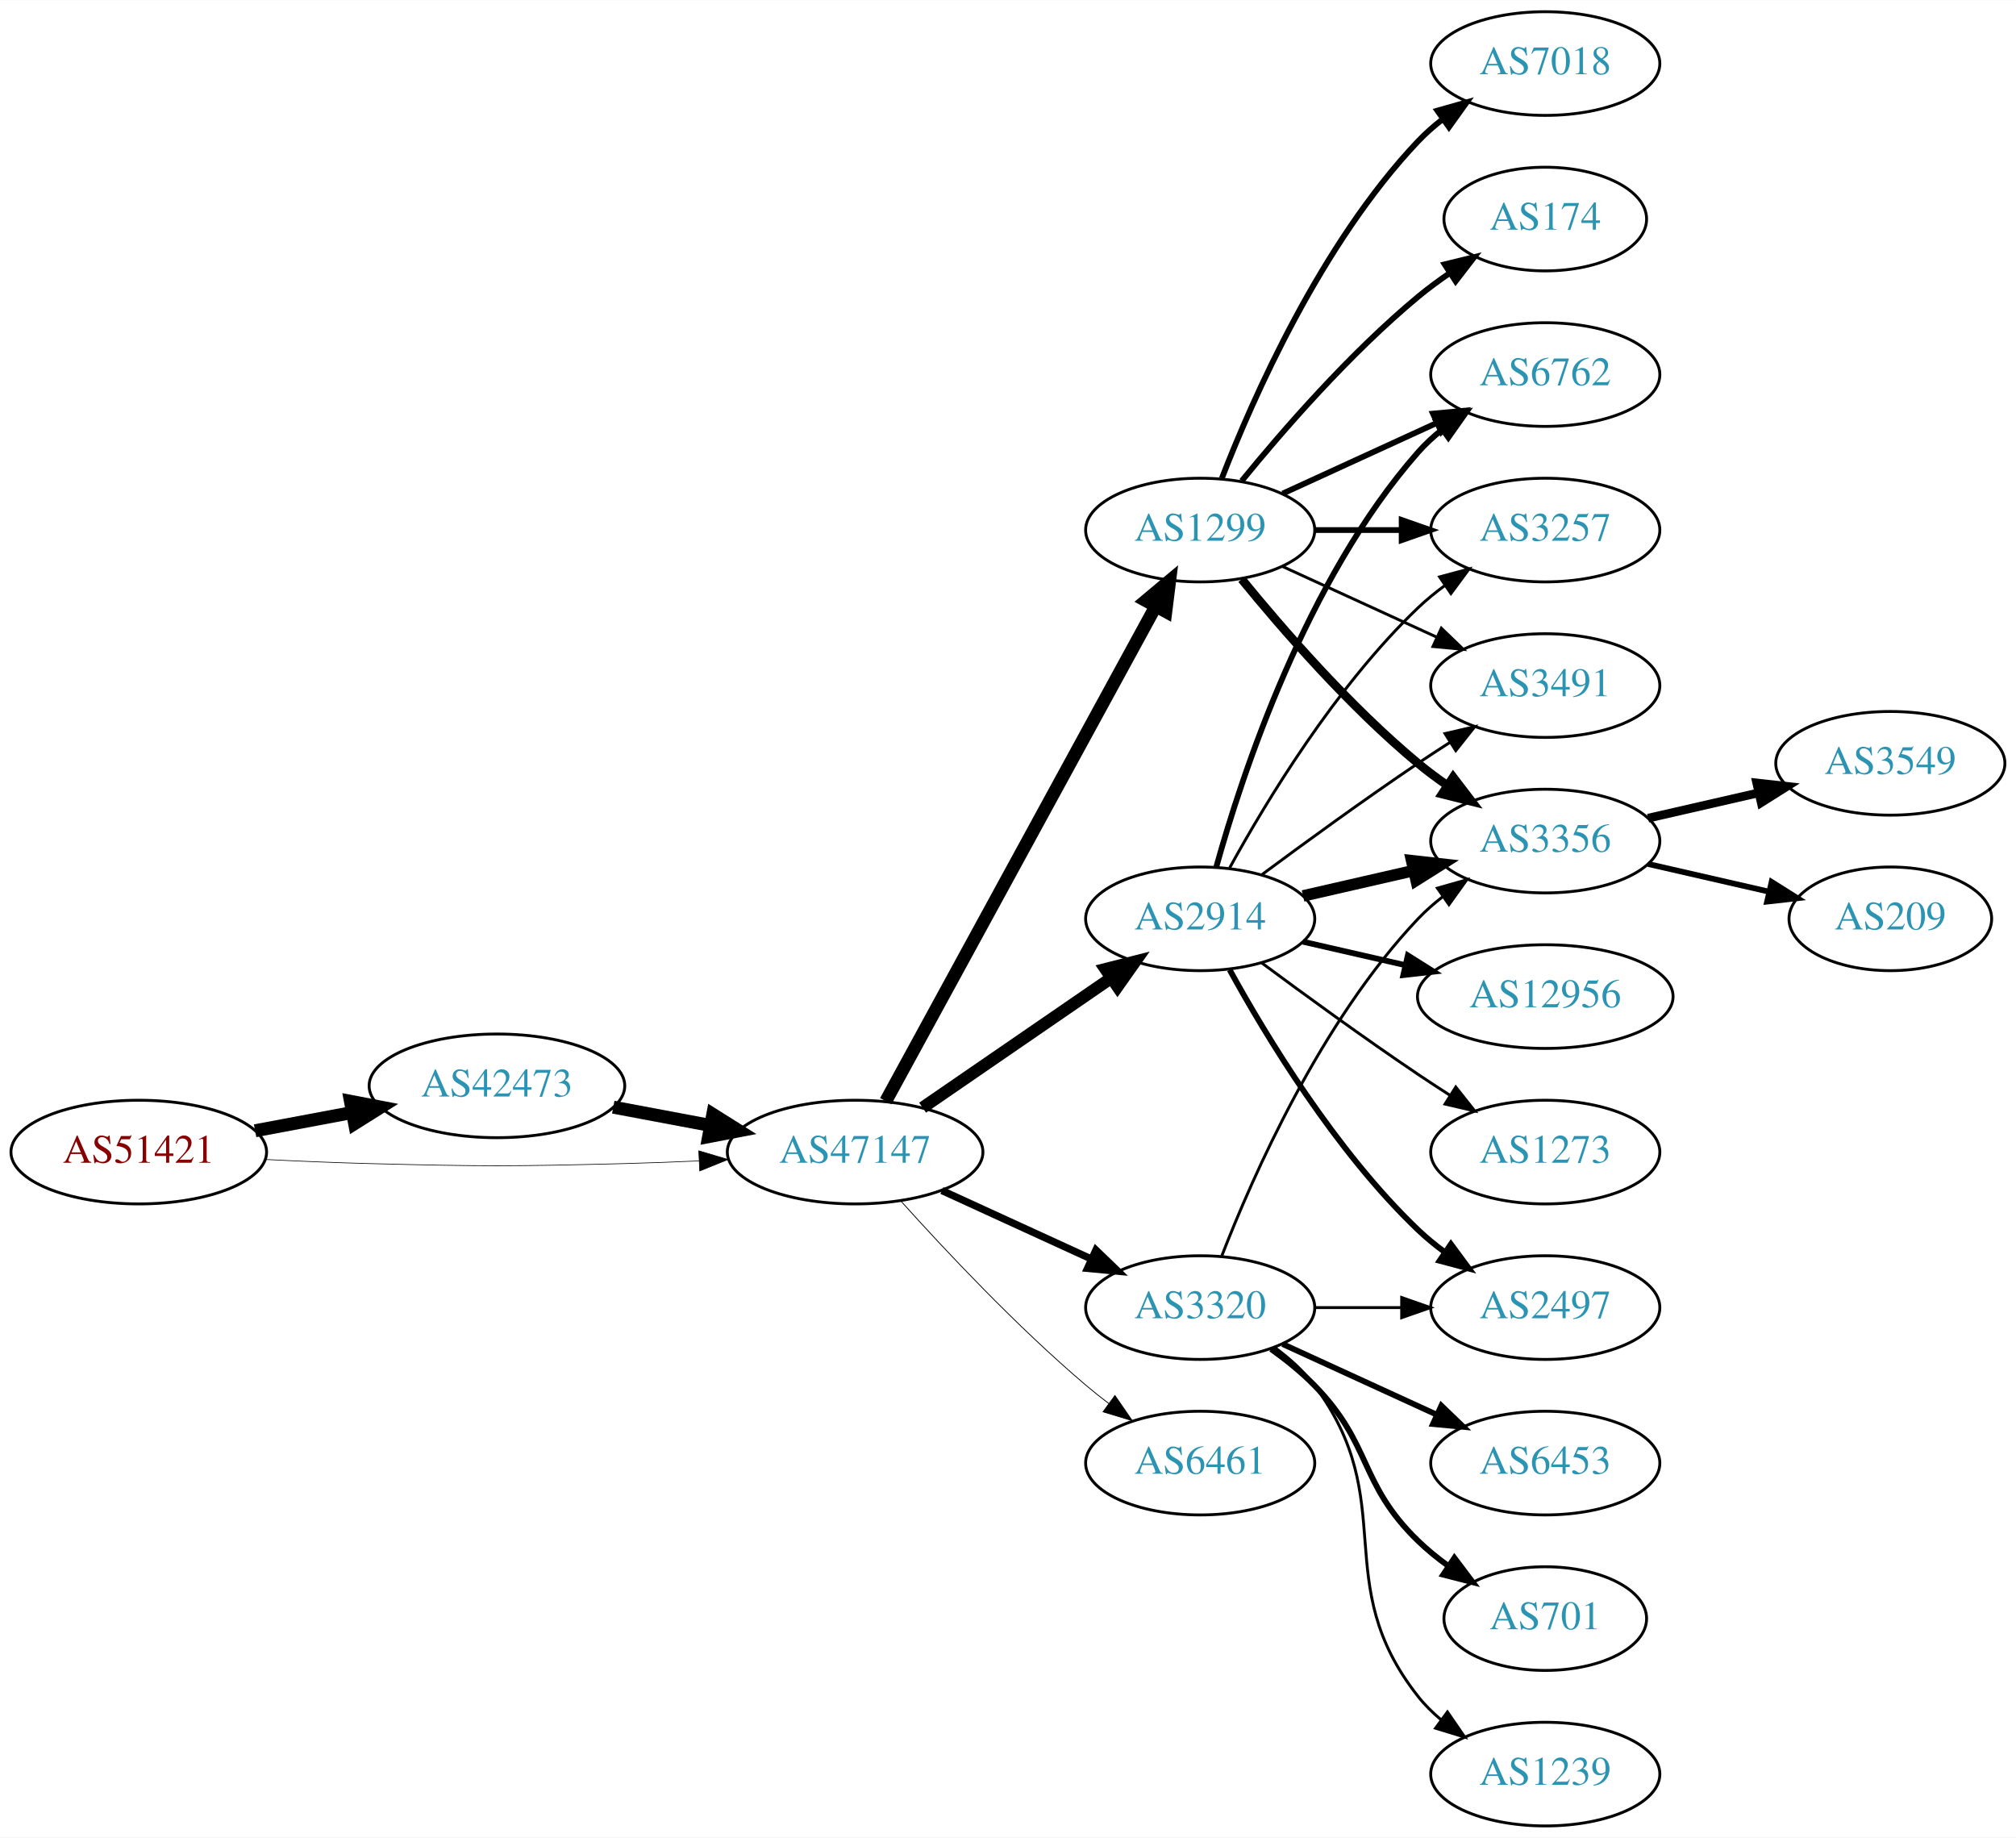
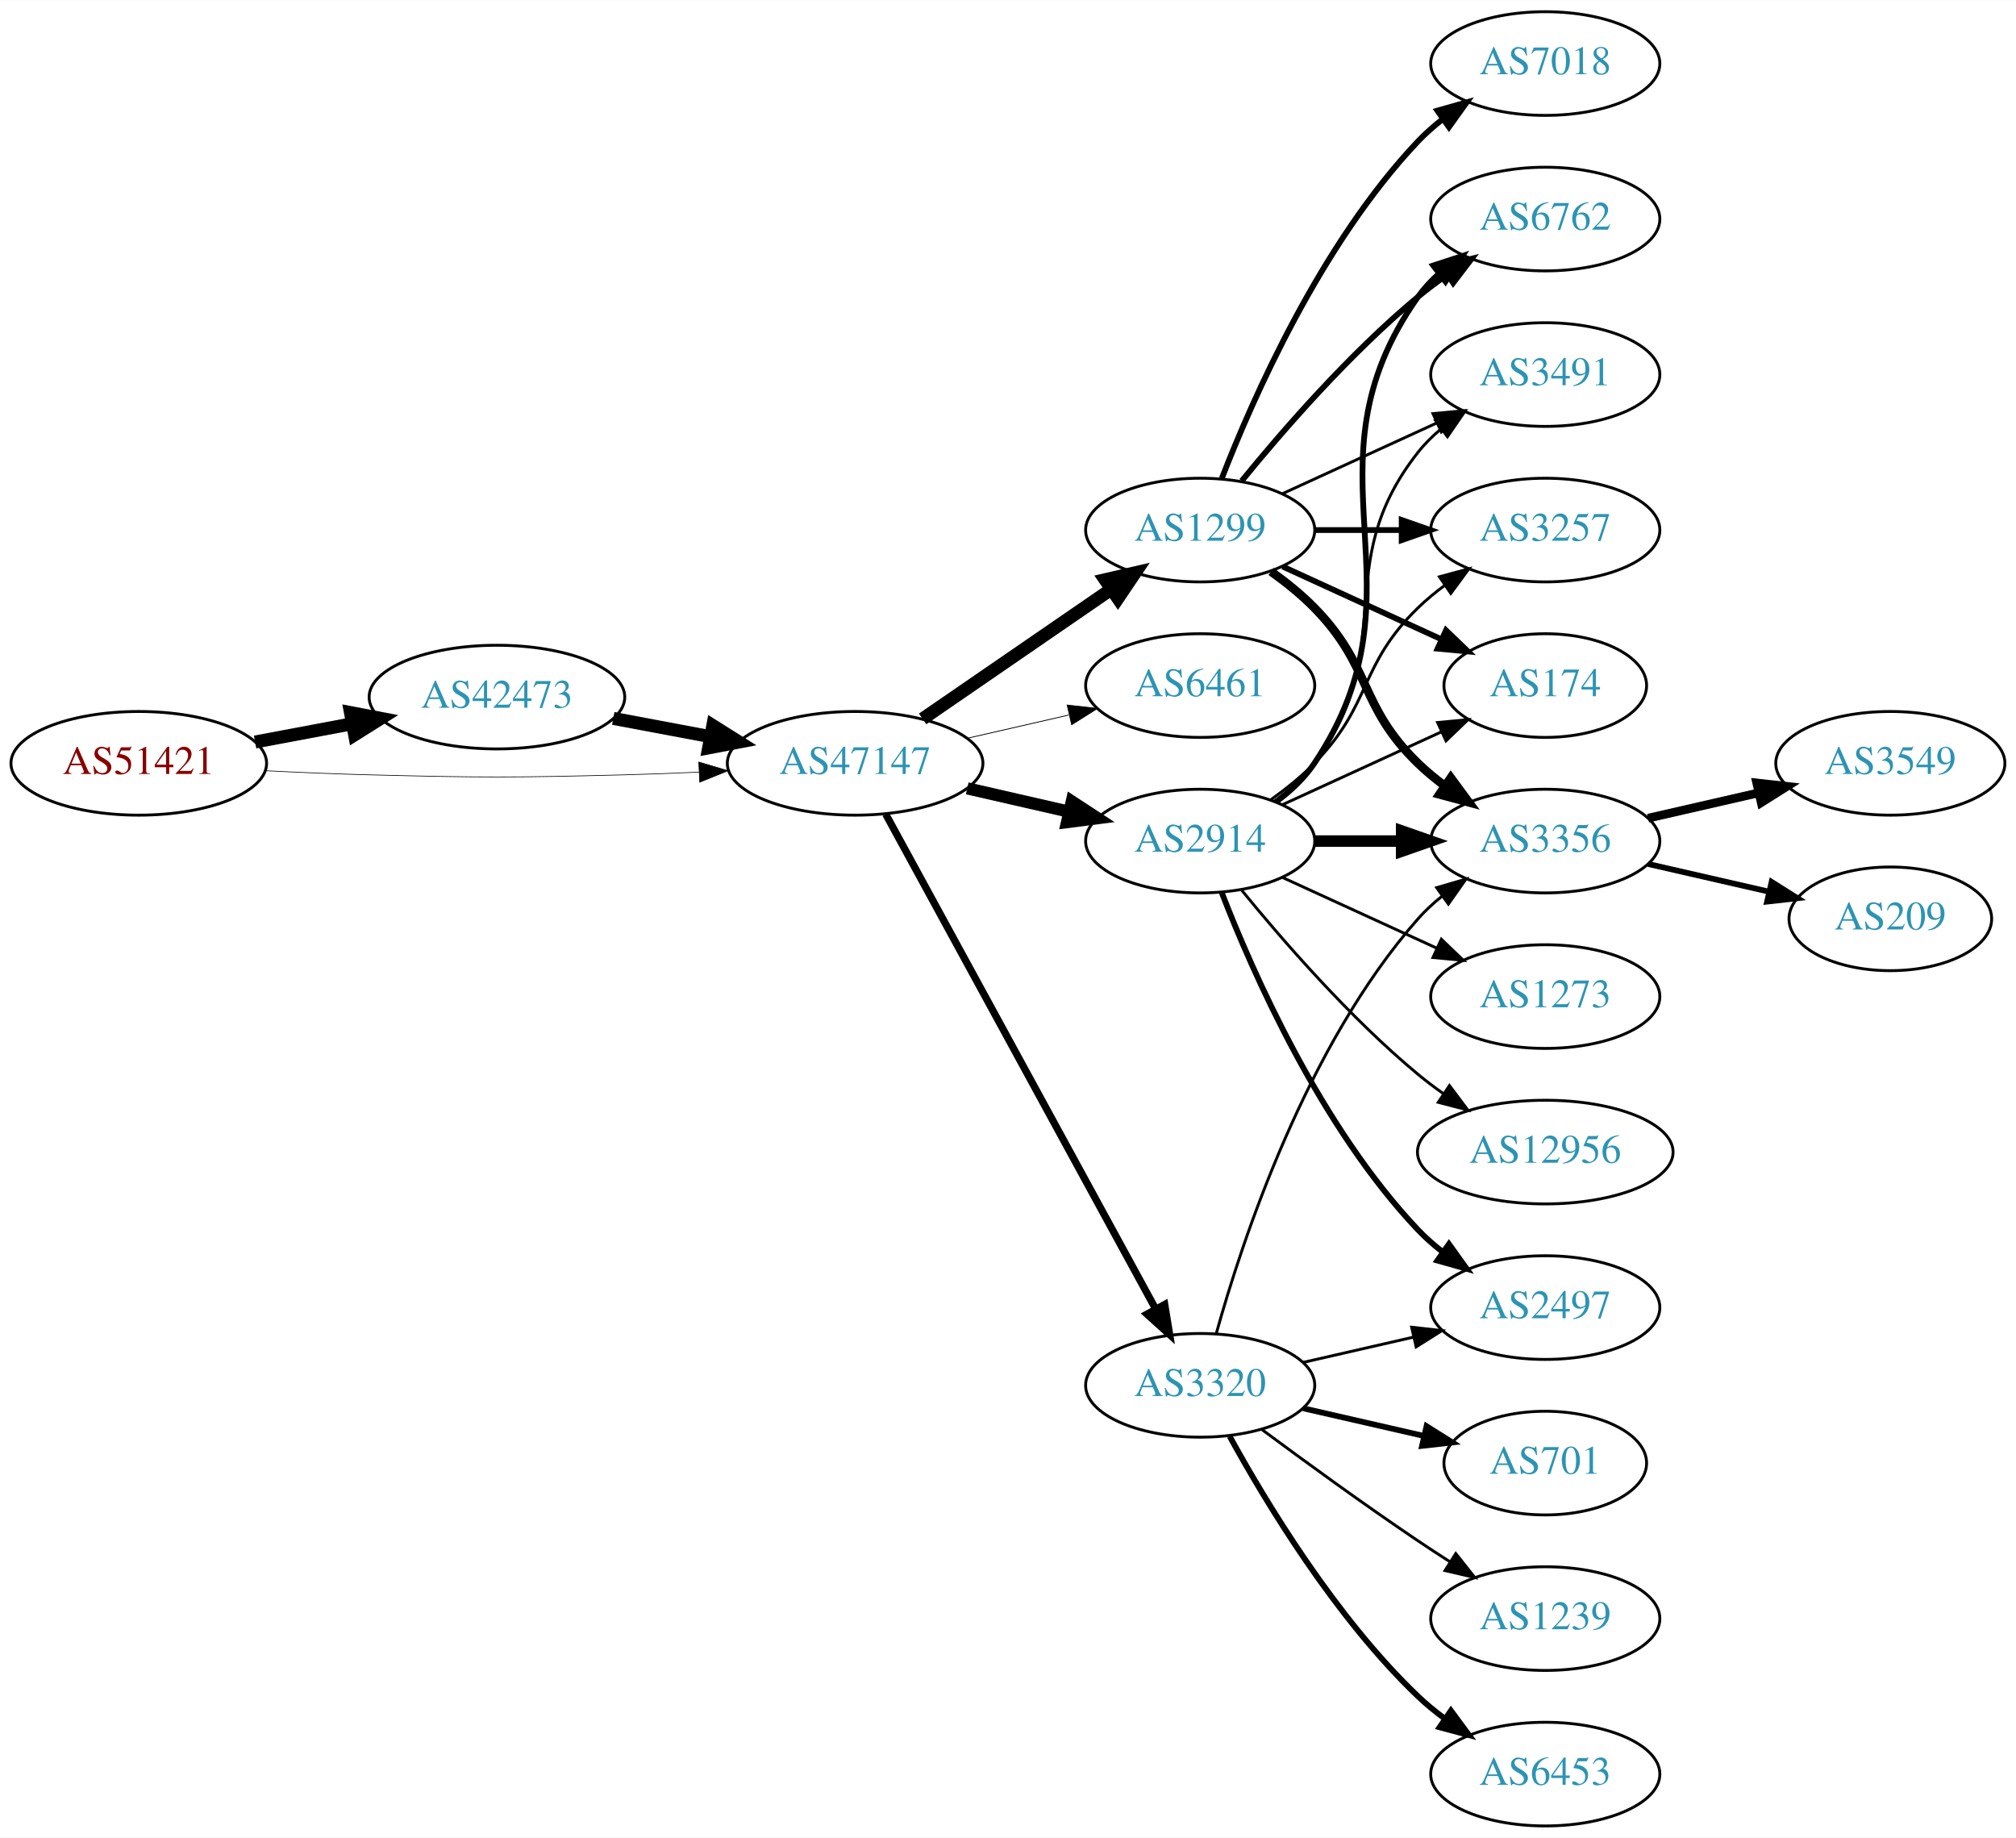
<svg xmlns="http://www.w3.org/2000/svg" xmlns:xlink="http://www.w3.org/1999/xlink" width="700pt" height="638pt" viewBox="0.00 0.00 700.15 638.00">
  <g id="graph0" class="graph" transform="scale(1 1) rotate(0) translate(4 634)">
    <polygon fill="white" stroke="none" points="-4,4 -4,-634 696.155,-634 696.155,4 -4,4" />
    <g id="node1" class="node">
      <g id="a_node1">
        <a xlink:href="/asn/51421" xlink:title="AS51421 ~ Heinrich THURNER [AT]">
-           <ellipse fill="#ffffff" stroke="black" cx="44.196" cy="-234" rx="44.393" ry="18" />
-           <text text-anchor="middle" x="44.196" y="-230.3" font-family="Times,serif" font-size="14.00" fill="#880000">AS51421</text>
+           <ellipse fill="#ffffff" stroke="black" cx="44.196" cy="-369" rx="44.393" ry="18" />
+           <text text-anchor="middle" x="44.196" y="-365.3" font-family="Times,serif" font-size="14.00" fill="#880000">AS51421</text>
        </a>
      </g>
    </g>
    <g id="node2" class="node">
      <g id="a_node2">
        <a xlink:href="/asn/42473" xlink:title="AS42473 ~ ANEXIA Internetdienstleistungs GmbH [AT]">
-           <ellipse fill="#ffffff" stroke="black" cx="168.588" cy="-257" rx="44.393" ry="18" />
-           <text text-anchor="middle" x="168.588" y="-253.3" font-family="Times,serif" font-size="14.00" fill="#2c94b3">AS42473</text>
+           <ellipse fill="#ffffff" stroke="black" cx="168.588" cy="-392" rx="44.393" ry="18" />
+           <text text-anchor="middle" x="168.588" y="-388.3" font-family="Times,serif" font-size="14.00" fill="#2c94b3">AS42473</text>
        </a>
      </g>
    </g>
    <g id="edge1" class="edge">
-       <path fill="none" stroke="black" stroke-width="4.5" d="M84.595,-241.404C95.296,-243.415 107.019,-245.618 118.196,-247.718" />
-       <polygon fill="black" stroke="black" stroke-width="4.5" points="117.707,-251.633 128.263,-249.61 119.162,-243.893 117.707,-251.633" />
+       <path fill="none" stroke="black" stroke-width="4.5" d="M84.595,-376.404C95.296,-378.415 107.019,-380.618 118.196,-382.718" />
+       <polygon fill="black" stroke="black" stroke-width="4.5" points="117.707,-386.633 128.263,-384.61 119.162,-378.893 117.707,-386.633" />
    </g>
    <g id="node3" class="node">
      <g id="a_node3">
        <a xlink:href="/asn/47147" xlink:title="AS47147 ~ ANEXIA Internetdienstleistungs GmbH [AT]">
-           <ellipse fill="#ffffff" stroke="black" cx="292.98" cy="-234" rx="44.393" ry="18" />
-           <text text-anchor="middle" x="292.98" y="-230.3" font-family="Times,serif" font-size="14.00" fill="#2c94b3">AS47147</text>
+           <ellipse fill="#ffffff" stroke="black" cx="292.98" cy="-369" rx="44.393" ry="18" />
+           <text text-anchor="middle" x="292.98" y="-365.3" font-family="Times,serif" font-size="14.00" fill="#2c94b3">AS47147</text>
        </a>
      </g>
    </g>
    <g id="edge2" class="edge">
-       <path fill="none" stroke="black" stroke-width="0.231" d="M88.339,-231.425C100.033,-230.835 112.694,-230.295 124.392,-230 163.665,-229.009 173.511,-229.009 212.784,-230 221.192,-230.212 230.098,-230.551 238.784,-230.944" />
-       <polygon fill="black" stroke="black" stroke-width="0.231" points="238.682,-234.443 248.838,-231.425 239.017,-227.451 238.682,-234.443" />
+       <path fill="none" stroke="black" stroke-width="0.231" d="M88.339,-366.425C100.033,-365.835 112.694,-365.295 124.392,-365 163.665,-364.009 173.511,-364.009 212.784,-365 221.192,-365.212 230.098,-365.551 238.784,-365.944" />
+       <polygon fill="black" stroke="black" stroke-width="0.231" points="238.682,-369.443 248.838,-366.425 239.017,-362.451 238.682,-369.443" />
    </g>
    <g id="edge3" class="edge">
-       <path fill="none" stroke="black" stroke-width="4.5" d="M208.988,-249.596C219.688,-247.585 231.411,-245.382 242.589,-243.282" />
-       <polygon fill="black" stroke="black" stroke-width="4.5" points="243.554,-247.107 252.655,-241.39 242.1,-239.367 243.554,-247.107" />
+       <path fill="none" stroke="black" stroke-width="4.5" d="M208.988,-384.596C219.688,-382.585 231.411,-380.382 242.589,-378.282" />
+       <polygon fill="black" stroke="black" stroke-width="4.5" points="243.554,-382.107 252.655,-376.39 242.1,-374.367 243.554,-382.107" />
    </g>
    <g id="node4" class="node">
      <g id="a_node4">
        <a xlink:href="/asn/1299" xlink:title="AS1299 ~ Telia Carrier [EU]">
          <ellipse fill="#ffffff" stroke="black" cx="412.823" cy="-450" rx="39.794" ry="18" />
          <text text-anchor="middle" x="412.823" y="-446.3" font-family="Times,serif" font-size="14.00" fill="#2c94b3">AS1299</text>
        </a>
      </g>
    </g>
    <g id="edge4" class="edge">
-       <path fill="none" stroke="black" stroke-width="4.5" d="M303.624,-251.676C324.305,-289.584 373.018,-378.873 397.397,-423.559" />
-       <polygon fill="black" stroke="black" stroke-width="4.5" points="393.966,-425.49 402.211,-432.383 400.879,-421.718 393.966,-425.49" />
+       <path fill="none" stroke="black" stroke-width="4.5" d="M316.423,-384.426C335.004,-397.198 361.565,-415.455 381.945,-429.463" />
+       <polygon fill="black" stroke="black" stroke-width="4.5" points="379.788,-432.758 390.259,-435.178 384.249,-426.269 379.788,-432.758" />
    </g>
    <g id="node5" class="node">
      <g id="a_node5">
-         <a xlink:href="/asn/3320" xlink:title="AS3320 ~ DTAG [DE]">
-           <ellipse fill="#ffffff" stroke="black" cx="412.823" cy="-180" rx="39.794" ry="18" />
-           <text text-anchor="middle" x="412.823" y="-176.3" font-family="Times,serif" font-size="14.00" fill="#2c94b3">AS3320</text>
+         <a xlink:href="/asn/6461" xlink:title="AS6461 ~ Zayo Bandwidth [US]">
+           <ellipse fill="#ffffff" stroke="black" cx="412.823" cy="-396" rx="39.794" ry="18" />
+           <text text-anchor="middle" x="412.823" y="-392.3" font-family="Times,serif" font-size="14.00" fill="#2c94b3">AS6461</text>
        </a>
      </g>
    </g>
    <g id="edge5" class="edge">
-       <path fill="none" stroke="black" stroke-width="2.531" d="M323.11,-220.652C338.721,-213.498 358.119,-204.609 374.791,-196.97" />
-       <polygon fill="black" stroke="black" stroke-width="2.531" points="376.61,-199.986 384.243,-192.638 373.694,-193.622 376.61,-199.986" />
+       <path fill="none" stroke="black" stroke-width="0.281" d="M331.915,-377.692C343.156,-380.267 355.568,-383.111 367.192,-385.774" />
+       <polygon fill="black" stroke="black" stroke-width="0.281" points="366.624,-389.235 377.153,-388.057 368.188,-382.412 366.624,-389.235" />
    </g>
    <g id="node6" class="node">
      <g id="a_node6">
-         <a xlink:href="/asn/2914" xlink:title="AS2914 ~ NTT America, Inc. [US]">
-           <ellipse fill="#ffffff" stroke="black" cx="412.823" cy="-315" rx="39.794" ry="18" />
-           <text text-anchor="middle" x="412.823" y="-311.3" font-family="Times,serif" font-size="14.00" fill="#2c94b3">AS2914</text>
+         <a xlink:href="/asn/3320" xlink:title="AS3320 ~ DTAG [DE]">
+           <ellipse fill="#ffffff" stroke="black" cx="412.823" cy="-153" rx="39.794" ry="18" />
+           <text text-anchor="middle" x="412.823" y="-149.3" font-family="Times,serif" font-size="14.00" fill="#2c94b3">AS3320</text>
        </a>
      </g>
    </g>
    <g id="edge6" class="edge">
-       <path fill="none" stroke="black" stroke-width="4.219" d="M316.423,-249.426C335.004,-262.198 361.565,-280.455 381.945,-294.463" />
-       <polygon fill="black" stroke="black" stroke-width="4.219" points="379.927,-297.556 390.259,-300.178 384.109,-291.471 379.927,-297.556" />
+       <path fill="none" stroke="black" stroke-width="2.531" d="M303.624,-351.324C324.305,-313.416 373.018,-224.127 397.397,-179.441" />
+       <polygon fill="black" stroke="black" stroke-width="2.531" points="400.495,-181.072 402.211,-170.617 394.35,-177.72 400.495,-181.072" />
    </g>
    <g id="node7" class="node">
      <g id="a_node7">
-         <a xlink:href="/asn/6461" xlink:title="AS6461 ~ Zayo Bandwidth [US]">
-           <ellipse fill="#ffffff" stroke="black" cx="412.823" cy="-126" rx="39.794" ry="18" />
-           <text text-anchor="middle" x="412.823" y="-122.3" font-family="Times,serif" font-size="14.00" fill="#2c94b3">AS6461</text>
+         <a xlink:href="/asn/2914" xlink:title="AS2914 ~ NTT America, Inc. [US]">
+           <ellipse fill="#ffffff" stroke="black" cx="412.823" cy="-342" rx="39.794" ry="18" />
+           <text text-anchor="middle" x="412.823" y="-338.3" font-family="Times,serif" font-size="14.00" fill="#2c94b3">AS2914</text>
        </a>
      </g>
    </g>
    <g id="edge7" class="edge">
-       <path fill="none" stroke="black" stroke-width="0.281" d="M308.913,-216.956C324.239,-199.903 349.175,-173.35 373.176,-153 375.674,-150.883 378.334,-148.768 381.045,-146.707" />
-       <polygon fill="black" stroke="black" stroke-width="0.281" points="383.212,-149.459 389.222,-140.734 379.082,-143.806 383.212,-149.459" />
+       <path fill="none" stroke="black" stroke-width="4.219" d="M331.915,-360.308C343.156,-357.733 355.568,-354.889 367.192,-352.226" />
+       <polygon fill="black" stroke="black" stroke-width="4.219" points="368.23,-355.775 377.153,-349.943 366.581,-348.579 368.23,-355.775" />
    </g>
    <g id="node8" class="node">
      <g id="a_node8">
+         <a xlink:href="/asn/3356" xlink:title="AS3356 ~ Level 3 Parent, LLC [US]">
+           <ellipse fill="#ffffff" stroke="black" cx="532.666" cy="-342" rx="39.794" ry="18" />
+           <text text-anchor="middle" x="532.666" y="-338.3" font-family="Times,serif" font-size="14.00" fill="#2c94b3">AS3356</text>
+         </a>
+       </g>
+     </g>
+     <g id="edge8" class="edge">
+       <path fill="none" stroke="black" stroke-width="3" d="M437.417,-435.611C442.673,-431.852 448.005,-427.563 452.469,-423 472.642,-402.383 467.776,-389.094 488.469,-369 491.315,-366.237 494.488,-363.614 497.789,-361.166" />
+       <polygon fill="black" stroke="black" stroke-width="3" points="499.854,-363.994 506.136,-355.462 495.905,-358.214 499.854,-363.994" />
+     </g>
+     <g id="node9" class="node">
+       <g id="a_node9">
+         <a xlink:href="/asn/3257" xlink:title="AS3257 ~ GTT [DE]">
+           <ellipse fill="#ffffff" stroke="black" cx="532.666" cy="-450" rx="39.794" ry="18" />
+           <text text-anchor="middle" x="532.666" y="-446.3" font-family="Times,serif" font-size="14.00" fill="#2c94b3">AS3257</text>
+         </a>
+       </g>
+     </g>
+     <g id="edge9" class="edge">
+       <path fill="none" stroke="black" stroke-width="2" d="M452.736,-450C462.289,-450 472.639,-450 482.601,-450" />
+       <polygon fill="black" stroke="black" stroke-width="2" points="482.794,-453.5 492.794,-450 482.794,-446.5 482.794,-453.5" />
+     </g>
+     <g id="node10" class="node">
+       <g id="a_node10">
+         <a xlink:href="/asn/174" xlink:title="AS174 ~ Cogent Communications [US]">
+           <ellipse fill="#ffffff" stroke="black" cx="532.666" cy="-396" rx="35.194" ry="18" />
+           <text text-anchor="middle" x="532.666" y="-392.3" font-family="Times,serif" font-size="14.00" fill="#2c94b3">AS174</text>
+         </a>
+       </g>
+     </g>
+     <g id="edge10" class="edge">
+       <path fill="none" stroke="black" stroke-width="2" d="M441.452,-437.339C457.868,-429.817 478.85,-420.202 496.446,-412.139" />
+       <polygon fill="black" stroke="black" stroke-width="2" points="498.191,-415.189 505.824,-407.842 495.275,-408.826 498.191,-415.189" />
+     </g>
+     <g id="node11" class="node">
+       <g id="a_node11">
        <a xlink:href="/asn/7018" xlink:title="AS7018 ~ AT&amp;T Services, Inc. [US]">
          <ellipse fill="#ffffff" stroke="black" cx="532.666" cy="-612" rx="39.794" ry="18" />
          <text text-anchor="middle" x="532.666" y="-608.3" font-family="Times,serif" font-size="14.00" fill="#2c94b3">AS7018</text>
        </a>
      </g>
    </g>
-     <g id="edge8" class="edge">
+     <g id="edge11" class="edge">
      <path fill="none" stroke="black" stroke-width="2" d="M420.346,-467.994C431.097,-495.728 454.754,-549.429 488.469,-585 491.055,-587.728 493.973,-590.294 497.041,-592.677" />
      <polygon fill="black" stroke="black" stroke-width="2" points="495.195,-595.658 505.389,-598.543 499.219,-589.93 495.195,-595.658" />
    </g>
-     <g id="node9" class="node">
-       <g id="a_node9">
-         <a xlink:href="/asn/3356" xlink:title="AS3356 ~ Level 3 Parent, LLC [US]">
-           <ellipse fill="#ffffff" stroke="black" cx="532.666" cy="-342" rx="39.794" ry="18" />
-           <text text-anchor="middle" x="532.666" y="-338.3" font-family="Times,serif" font-size="14.00" fill="#2c94b3">AS3356</text>
-         </a>
-       </g>
-     </g>
-     <g id="edge9" class="edge">
-       <path fill="none" stroke="black" stroke-width="3" d="M427.242,-432.935C441.357,-415.625 464.771,-388.655 488.469,-369 491.686,-366.332 495.186,-363.73 498.757,-361.259" />
-       <polygon fill="black" stroke="black" stroke-width="3" points="500.68,-364.183 507.113,-355.764 496.835,-358.334 500.68,-364.183" />
-     </g>
-     <g id="node10" class="node">
-       <g id="a_node10">
-         <a xlink:href="/asn/6762" xlink:title="AS6762 ~ TELECOM ITALIA SPARKLE S.p.A. [IT]">
-           <ellipse fill="#ffffff" stroke="black" cx="532.666" cy="-504" rx="39.794" ry="18" />
-           <text text-anchor="middle" x="532.666" y="-500.3" font-family="Times,serif" font-size="14.00" fill="#2c94b3">AS6762</text>
-         </a>
-       </g>
-     </g>
-     <g id="edge10" class="edge">
-       <path fill="none" stroke="black" stroke-width="2" d="M441.452,-462.661C457.409,-469.973 477.679,-479.261 494.962,-487.181" />
-       <polygon fill="black" stroke="black" stroke-width="2" points="493.661,-490.435 504.21,-491.419 496.577,-484.071 493.661,-490.435" />
-     </g>
-     <g id="node11" class="node">
-       <g id="a_node11">
-         <a xlink:href="/asn/3257" xlink:title="AS3257 ~ GTT [DE]">
-           <ellipse fill="#ffffff" stroke="black" cx="532.666" cy="-450" rx="39.794" ry="18" />
-           <text text-anchor="middle" x="532.666" y="-446.3" font-family="Times,serif" font-size="14.00" fill="#2c94b3">AS3257</text>
-         </a>
-       </g>
-     </g>
-     <g id="edge11" class="edge">
-       <path fill="none" stroke="black" stroke-width="2" d="M452.736,-450C462.289,-450 472.639,-450 482.601,-450" />
-       <polygon fill="black" stroke="black" stroke-width="2" points="482.794,-453.5 492.794,-450 482.794,-446.5 482.794,-453.5" />
-     </g>
    <g id="node12" class="node">
      <g id="a_node12">
-         <a xlink:href="/asn/174" xlink:title="AS174 ~ Cogent Communications [US]">
-           <ellipse fill="#ffffff" stroke="black" cx="532.666" cy="-558" rx="35.194" ry="18" />
-           <text text-anchor="middle" x="532.666" y="-554.3" font-family="Times,serif" font-size="14.00" fill="#2c94b3">AS174</text>
+         <a xlink:href="/asn/6762" xlink:title="AS6762 ~ TELECOM ITALIA SPARKLE S.p.A. [IT]">
+           <ellipse fill="#ffffff" stroke="black" cx="532.666" cy="-558" rx="39.794" ry="18" />
+           <text text-anchor="middle" x="532.666" y="-554.3" font-family="Times,serif" font-size="14.00" fill="#2c94b3">AS6762</text>
        </a>
      </g>
    </g>
    <g id="edge12" class="edge">
-       <path fill="none" stroke="black" stroke-width="2" d="M427.242,-467.065C441.357,-484.375 464.771,-511.345 488.469,-531 491.933,-533.872 495.725,-536.669 499.58,-539.308" />
-       <polygon fill="black" stroke="black" stroke-width="2" points="497.722,-542.275 508.012,-544.797 501.541,-536.408 497.722,-542.275" />
+       <path fill="none" stroke="black" stroke-width="2" d="M427.242,-467.065C441.357,-484.375 464.771,-511.345 488.469,-531 491.686,-533.668 495.186,-536.27 498.757,-538.741" />
+       <polygon fill="black" stroke="black" stroke-width="2" points="496.835,-541.666 507.113,-544.236 500.68,-535.817 496.835,-541.666" />
    </g>
    <g id="node13" class="node">
      <g id="a_node13">
        <a xlink:href="/asn/3491" xlink:title="AS3491 ~ PCCW Global, Inc. [US]">
-           <ellipse fill="#ffffff" stroke="black" cx="532.666" cy="-396" rx="39.794" ry="18" />
-           <text text-anchor="middle" x="532.666" y="-392.3" font-family="Times,serif" font-size="14.00" fill="#2c94b3">AS3491</text>
+           <ellipse fill="#ffffff" stroke="black" cx="532.666" cy="-504" rx="39.794" ry="18" />
+           <text text-anchor="middle" x="532.666" y="-500.3" font-family="Times,serif" font-size="14.00" fill="#2c94b3">AS3491</text>
        </a>
      </g>
    </g>
    <g id="edge13" class="edge">
-       <path fill="none" stroke="black" d="M441.452,-437.339C457.409,-430.027 477.679,-420.739 494.962,-412.819" />
-       <polygon fill="black" stroke="black" points="496.577,-415.929 504.21,-408.581 493.661,-409.565 496.577,-415.929" />
-     </g>
-     <g id="edge18" class="edge">
-       <path fill="none" stroke="black" d="M420.346,-197.994C431.097,-225.728 454.754,-279.429 488.469,-315 491.055,-317.728 493.973,-320.294 497.041,-322.677" />
-       <polygon fill="black" stroke="black" points="495.195,-325.658 505.389,-328.543 499.219,-319.93 495.195,-325.658" />
+       <path fill="none" stroke="black" d="M441.452,-462.661C457.409,-469.973 477.679,-479.261 494.962,-487.181" />
+       <polygon fill="black" stroke="black" points="493.661,-490.435 504.21,-491.419 496.577,-484.071 493.661,-490.435" />
+     </g>
+     <g id="edge28" class="edge">
+       <path fill="none" stroke="black" d="M418.396,-170.946C427.302,-202.995 449.586,-270.842 488.469,-315 490.953,-317.821 493.803,-320.449 496.829,-322.871" />
+       <polygon fill="black" stroke="black" points="494.946,-325.828 505.118,-328.791 499.014,-320.131 494.946,-325.828" />
    </g>
    <g id="node14" class="node">
      <g id="a_node14">
-         <a xlink:href="/asn/6453" xlink:title="AS6453 ~ TATA COMMUNICATIONS (AMERICA) INC [US]">
-           <ellipse fill="#ffffff" stroke="black" cx="532.666" cy="-126" rx="39.794" ry="18" />
-           <text text-anchor="middle" x="532.666" y="-122.3" font-family="Times,serif" font-size="14.00" fill="#2c94b3">AS6453</text>
-         </a>
-       </g>
-     </g>
-     <g id="edge14" class="edge">
-       <path fill="none" stroke="black" stroke-width="2" d="M441.452,-167.339C457.409,-160.027 477.679,-150.739 494.962,-142.819" />
-       <polygon fill="black" stroke="black" stroke-width="2" points="496.577,-145.929 504.21,-138.581 493.661,-139.565 496.577,-145.929" />
-     </g>
-     <g id="node15" class="node">
-       <g id="a_node15">
-         <a xlink:href="/asn/701" xlink:title="AS701 ~ UUNET [US]">
-           <ellipse fill="#ffffff" stroke="black" cx="532.666" cy="-72" rx="35.194" ry="18" />
-           <text text-anchor="middle" x="532.666" y="-68.3" font-family="Times,serif" font-size="14.00" fill="#2c94b3">AS701</text>
-         </a>
-       </g>
-     </g>
-     <g id="edge15" class="edge">
-       <path fill="none" stroke="black" stroke-width="2" d="M437.417,-165.611C442.673,-161.852 448.005,-157.563 452.469,-153 472.642,-132.383 467.776,-119.094 488.469,-99 491.697,-95.866 495.348,-92.911 499.126,-90.188" />
-       <polygon fill="black" stroke="black" stroke-width="2" points="501.105,-93.075 507.486,-84.617 497.224,-87.25 501.105,-93.075" />
-     </g>
-     <g id="node16" class="node">
-       <g id="a_node16">
        <a xlink:href="/asn/2497" xlink:title="AS2497 ~ Internet Initiative Japan Inc. [JP]">
          <ellipse fill="#ffffff" stroke="black" cx="532.666" cy="-180" rx="39.794" ry="18" />
          <text text-anchor="middle" x="532.666" y="-176.3" font-family="Times,serif" font-size="14.00" fill="#2c94b3">AS2497</text>
        </a>
      </g>
    </g>
+     <g id="edge25" class="edge">
+       <path fill="none" stroke="black" d="M448.542,-160.955C460.542,-163.704 474.163,-166.825 486.856,-169.733" />
+       <polygon fill="black" stroke="black" points="486.258,-173.187 496.787,-172.009 487.821,-166.364 486.258,-173.187" />
+     </g>
+     <g id="node19" class="node">
+       <g id="a_node19">
+         <a xlink:href="/asn/701" xlink:title="AS701 ~ UUNET [US]">
+           <ellipse fill="#ffffff" stroke="black" cx="532.666" cy="-126" rx="35.194" ry="18" />
+           <text text-anchor="middle" x="532.666" y="-122.3" font-family="Times,serif" font-size="14.00" fill="#2c94b3">AS701</text>
+         </a>
+       </g>
+     </g>
+     <g id="edge24" class="edge">
+       <path fill="none" stroke="black" stroke-width="2" d="M448.542,-145.045C461.635,-142.045 476.657,-138.604 490.298,-135.478" />
+       <polygon fill="black" stroke="black" stroke-width="2" points="491.439,-138.807 500.405,-133.162 489.876,-131.984 491.439,-138.807" />
+     </g>
+     <g id="node20" class="node">
+       <g id="a_node20">
+         <a xlink:href="/asn/1239" xlink:title="AS1239 ~ Sprint [US]">
+           <ellipse fill="#ffffff" stroke="black" cx="532.666" cy="-72" rx="39.794" ry="18" />
+           <text text-anchor="middle" x="532.666" y="-68.3" font-family="Times,serif" font-size="14.00" fill="#2c94b3">AS1239</text>
+         </a>
+       </g>
+     </g>
+     <g id="edge26" class="edge">
+       <path fill="none" stroke="black" d="M434.153,-137.723C449.016,-126.696 469.76,-111.593 488.469,-99 492.018,-96.611 495.769,-94.161 499.517,-91.758" />
+       <polygon fill="black" stroke="black" points="501.585,-94.591 508.166,-86.288 497.843,-88.675 501.585,-94.591" />
+     </g>
+     <g id="node21" class="node">
+       <g id="a_node21">
+         <a xlink:href="/asn/6453" xlink:title="AS6453 ~ TATA COMMUNICATIONS (AMERICA) INC [US]">
+           <ellipse fill="#ffffff" stroke="black" cx="532.666" cy="-18" rx="39.794" ry="18" />
+           <text text-anchor="middle" x="532.666" y="-14.3" font-family="Times,serif" font-size="14.00" fill="#2c94b3">AS6453</text>
+         </a>
+       </g>
+     </g>
+     <g id="edge27" class="edge">
+       <path fill="none" stroke="black" stroke-width="2" d="M423.064,-135.287C435.61,-112.439 459.787,-72.389 488.469,-45 491.338,-42.261 494.527,-39.653 497.836,-37.215" />
+       <polygon fill="black" stroke="black" stroke-width="2" points="499.899,-40.044 506.195,-31.523 495.959,-34.258 499.899,-40.044" />
+     </g>
+     <g id="edge15" class="edge">
+       <path fill="none" stroke="black" stroke-width="4" d="M452.736,-342C462.289,-342 472.639,-342 482.601,-342" />
+       <polygon fill="black" stroke="black" stroke-width="4" points="482.794,-345.5 492.794,-342 482.794,-338.5 482.794,-345.5" />
+     </g>
+     <g id="edge14" class="edge">
+       <path fill="none" stroke="black" d="M437.417,-356.389C442.673,-360.148 448.005,-364.437 452.469,-369 472.642,-389.617 467.776,-402.906 488.469,-423 491.315,-425.763 494.488,-428.386 497.789,-430.834" />
+       <polygon fill="black" stroke="black" points="495.905,-433.786 506.136,-436.538 499.854,-428.006 495.905,-433.786" />
+     </g>
    <g id="edge16" class="edge">
-       <path fill="none" stroke="black" d="M452.736,-180C462.289,-180 472.639,-180 482.601,-180" />
-       <polygon fill="black" stroke="black" points="482.794,-183.5 492.794,-180 482.794,-176.5 482.794,-183.5" />
+       <path fill="none" stroke="black" d="M441.452,-354.661C457.868,-362.183 478.85,-371.798 496.446,-379.861" />
+       <polygon fill="black" stroke="black" points="495.275,-383.174 505.824,-384.158 498.191,-376.811 495.275,-383.174" />
+     </g>
+     <g id="edge19" class="edge">
+       <path fill="none" stroke="black" stroke-width="2" d="M439.142,-355.607C444.198,-359.351 449.01,-363.831 452.469,-369 493.494,-430.294 445.89,-470.775 488.469,-531 490.461,-533.816 492.848,-536.401 495.464,-538.76" />
+       <polygon fill="black" stroke="black" stroke-width="2" points="493.763,-541.865 503.832,-545.162 498.016,-536.306 493.763,-541.865" />
+     </g>
+     <g id="edge18" class="edge">
+       <path fill="none" stroke="black" d="M438.754,-355.882C443.83,-359.611 448.748,-364.016 452.469,-369 482.741,-409.542 457.171,-437.246 488.469,-477 490.794,-479.953 493.538,-482.67 496.497,-485.147" />
+       <polygon fill="black" stroke="black" points="494.557,-488.064 504.694,-491.145 498.69,-482.415 494.557,-488.064" />
+     </g>
+     <g id="edge17" class="edge">
+       <path fill="none" stroke="black" stroke-width="2" d="M420.346,-324.006C431.097,-296.272 454.754,-242.571 488.469,-207 491.055,-204.272 493.973,-201.706 497.041,-199.323" />
+       <polygon fill="black" stroke="black" stroke-width="2" points="499.219,-202.07 505.389,-193.457 495.195,-196.342 499.219,-202.07" />
+     </g>
+     <g id="node15" class="node">
+       <g id="a_node15">
+         <a xlink:href="/asn/1273" xlink:title="AS1273 ~ Vodafone Group PLC [EU]">
+           <ellipse fill="#ffffff" stroke="black" cx="532.666" cy="-288" rx="39.794" ry="18" />
+           <text text-anchor="middle" x="532.666" y="-284.3" font-family="Times,serif" font-size="14.00" fill="#2c94b3">AS1273</text>
+         </a>
+       </g>
+     </g>
+     <g id="edge20" class="edge">
+       <path fill="none" stroke="black" d="M441.452,-329.339C457.409,-322.027 477.679,-312.739 494.962,-304.819" />
+       <polygon fill="black" stroke="black" points="496.577,-307.929 504.21,-300.581 493.661,-301.565 496.577,-307.929" />
+     </g>
+     <g id="node16" class="node">
+       <g id="a_node16">
+         <a xlink:href="/asn/12956" xlink:title="AS12956 ~ TELXIUS [ES]">
+           <ellipse fill="#ffffff" stroke="black" cx="532.666" cy="-234" rx="44.393" ry="18" />
+           <text text-anchor="middle" x="532.666" y="-230.3" font-family="Times,serif" font-size="14.00" fill="#2c94b3">AS12956</text>
+         </a>
+       </g>
+     </g>
+     <g id="edge21" class="edge">
+       <path fill="none" stroke="black" d="M427.242,-324.935C441.357,-307.625 464.771,-280.655 488.469,-261 491.207,-258.729 494.151,-256.506 497.168,-254.37" />
+       <polygon fill="black" stroke="black" points="499.394,-257.092 505.757,-248.621 495.5,-251.275 499.394,-257.092" />
    </g>
    <g id="node17" class="node">
      <g id="a_node17">
-         <a xlink:href="/asn/1239" xlink:title="AS1239 ~ Sprint [US]">
-           <ellipse fill="#ffffff" stroke="black" cx="532.666" cy="-18" rx="39.794" ry="18" />
-           <text text-anchor="middle" x="532.666" y="-14.3" font-family="Times,serif" font-size="14.00" fill="#2c94b3">AS1239</text>
-         </a>
-       </g>
-     </g>
-     <g id="edge17" class="edge">
-       <path fill="none" stroke="black" d="M438.754,-166.118C443.83,-162.389 448.748,-157.984 452.469,-153 482.741,-112.458 457.171,-84.754 488.469,-45 490.794,-42.047 493.538,-39.33 496.497,-36.853" />
-       <polygon fill="black" stroke="black" points="498.69,-39.585 504.694,-30.855 494.557,-33.936 498.69,-39.585" />
-     </g>
-     <g id="edge23" class="edge">
-       <path fill="none" stroke="black" stroke-width="4" d="M448.542,-322.955C460.542,-325.704 474.163,-328.825 486.856,-331.733" />
-       <polygon fill="black" stroke="black" stroke-width="4" points="486.258,-335.187 496.787,-334.009 487.821,-328.364 486.258,-335.187" />
-     </g>
-     <g id="edge20" class="edge">
-       <path fill="none" stroke="black" stroke-width="2" d="M418.396,-332.946C427.302,-364.995 449.586,-432.842 488.469,-477 490.953,-479.821 493.803,-482.449 496.829,-484.871" />
-       <polygon fill="black" stroke="black" stroke-width="2" points="494.946,-487.828 505.118,-490.791 499.014,-482.131 494.946,-487.828" />
-     </g>
-     <g id="edge21" class="edge">
-       <path fill="none" stroke="black" d="M423.064,-332.713C435.61,-355.561 459.787,-395.611 488.469,-423 491.338,-425.739 494.527,-428.347 497.836,-430.785" />
-       <polygon fill="black" stroke="black" points="495.959,-433.742 506.195,-436.477 499.899,-427.956 495.959,-433.742" />
-     </g>
-     <g id="edge19" class="edge">
-       <path fill="none" stroke="black" d="M434.153,-330.277C449.016,-341.304 469.76,-356.407 488.469,-369 492.018,-371.389 495.769,-373.839 499.517,-376.242" />
-       <polygon fill="black" stroke="black" points="497.843,-379.325 508.166,-381.712 501.585,-373.409 497.843,-379.325" />
-     </g>
-     <g id="edge22" class="edge">
-       <path fill="none" stroke="black" stroke-width="2" d="M423.064,-297.287C435.61,-274.439 459.787,-234.389 488.469,-207 491.338,-204.261 494.527,-201.653 497.836,-199.215" />
-       <polygon fill="black" stroke="black" stroke-width="2" points="499.899,-202.044 506.195,-193.523 495.959,-196.258 499.899,-202.044" />
-     </g>
-     <g id="node18" class="node">
-       <g id="a_node18">
-         <a xlink:href="/asn/12956" xlink:title="AS12956 ~ TELXIUS [ES]">
-           <ellipse fill="#ffffff" stroke="black" cx="532.666" cy="-288" rx="44.393" ry="18" />
-           <text text-anchor="middle" x="532.666" y="-284.3" font-family="Times,serif" font-size="14.00" fill="#2c94b3">AS12956</text>
-         </a>
-       </g>
-     </g>
-     <g id="edge24" class="edge">
-       <path fill="none" stroke="black" stroke-width="2" d="M448.542,-307.045C459.681,-304.493 472.216,-301.621 484.109,-298.896" />
-       <polygon fill="black" stroke="black" stroke-width="2" points="484.938,-302.297 493.903,-296.652 483.374,-295.474 484.938,-302.297" />
-     </g>
-     <g id="node19" class="node">
-       <g id="a_node19">
-         <a xlink:href="/asn/1273" xlink:title="AS1273 ~ Vodafone Group PLC [EU]">
-           <ellipse fill="#ffffff" stroke="black" cx="532.666" cy="-234" rx="39.794" ry="18" />
-           <text text-anchor="middle" x="532.666" y="-230.3" font-family="Times,serif" font-size="14.00" fill="#2c94b3">AS1273</text>
-         </a>
-       </g>
-     </g>
-     <g id="edge25" class="edge">
-       <path fill="none" stroke="black" d="M434.153,-299.723C449.016,-288.696 469.76,-273.593 488.469,-261 492.018,-258.611 495.769,-256.161 499.517,-253.758" />
-       <polygon fill="black" stroke="black" points="501.585,-256.591 508.166,-248.288 497.843,-250.675 501.585,-256.591" />
-     </g>
-     <g id="node20" class="node">
-       <g id="a_node20">
        <a xlink:href="/asn/3549" xlink:title="AS3549 ~ Level 3 Parent, LLC [US]">
          <ellipse fill="#ffffff" stroke="black" cx="652.508" cy="-369" rx="39.794" ry="18" />
          <text text-anchor="middle" x="652.508" y="-365.3" font-family="Times,serif" font-size="14.00" fill="#2c94b3">AS3549</text>
        </a>
      </g>
    </g>
-     <g id="edge26" class="edge">
+     <g id="edge22" class="edge">
      <path fill="none" stroke="black" stroke-width="3" d="M568.385,-349.955C580.385,-352.704 594.006,-355.825 606.698,-358.733" />
      <polygon fill="black" stroke="black" stroke-width="3" points="606.101,-362.187 616.63,-361.009 607.664,-355.364 606.101,-362.187" />
    </g>
-     <g id="node21" class="node">
-       <g id="a_node21">
+     <g id="node18" class="node">
+       <g id="a_node18">
        <a xlink:href="/asn/209" xlink:title="AS209 ~ CenturyLink Communications, LLC [US]">
          <ellipse fill="#ffffff" stroke="black" cx="652.508" cy="-315" rx="35.194" ry="18" />
          <text text-anchor="middle" x="652.508" y="-311.3" font-family="Times,serif" font-size="14.00" fill="#2c94b3">AS209</text>
        </a>
      </g>
    </g>
-     <g id="edge27" class="edge">
+     <g id="edge23" class="edge">
      <path fill="none" stroke="black" stroke-width="2" d="M568.385,-334.045C581.477,-331.045 596.499,-327.604 610.14,-324.478" />
      <polygon fill="black" stroke="black" stroke-width="2" points="611.282,-327.807 620.247,-322.162 609.718,-320.984 611.282,-327.807" />
    </g>
  </g>
</svg>
